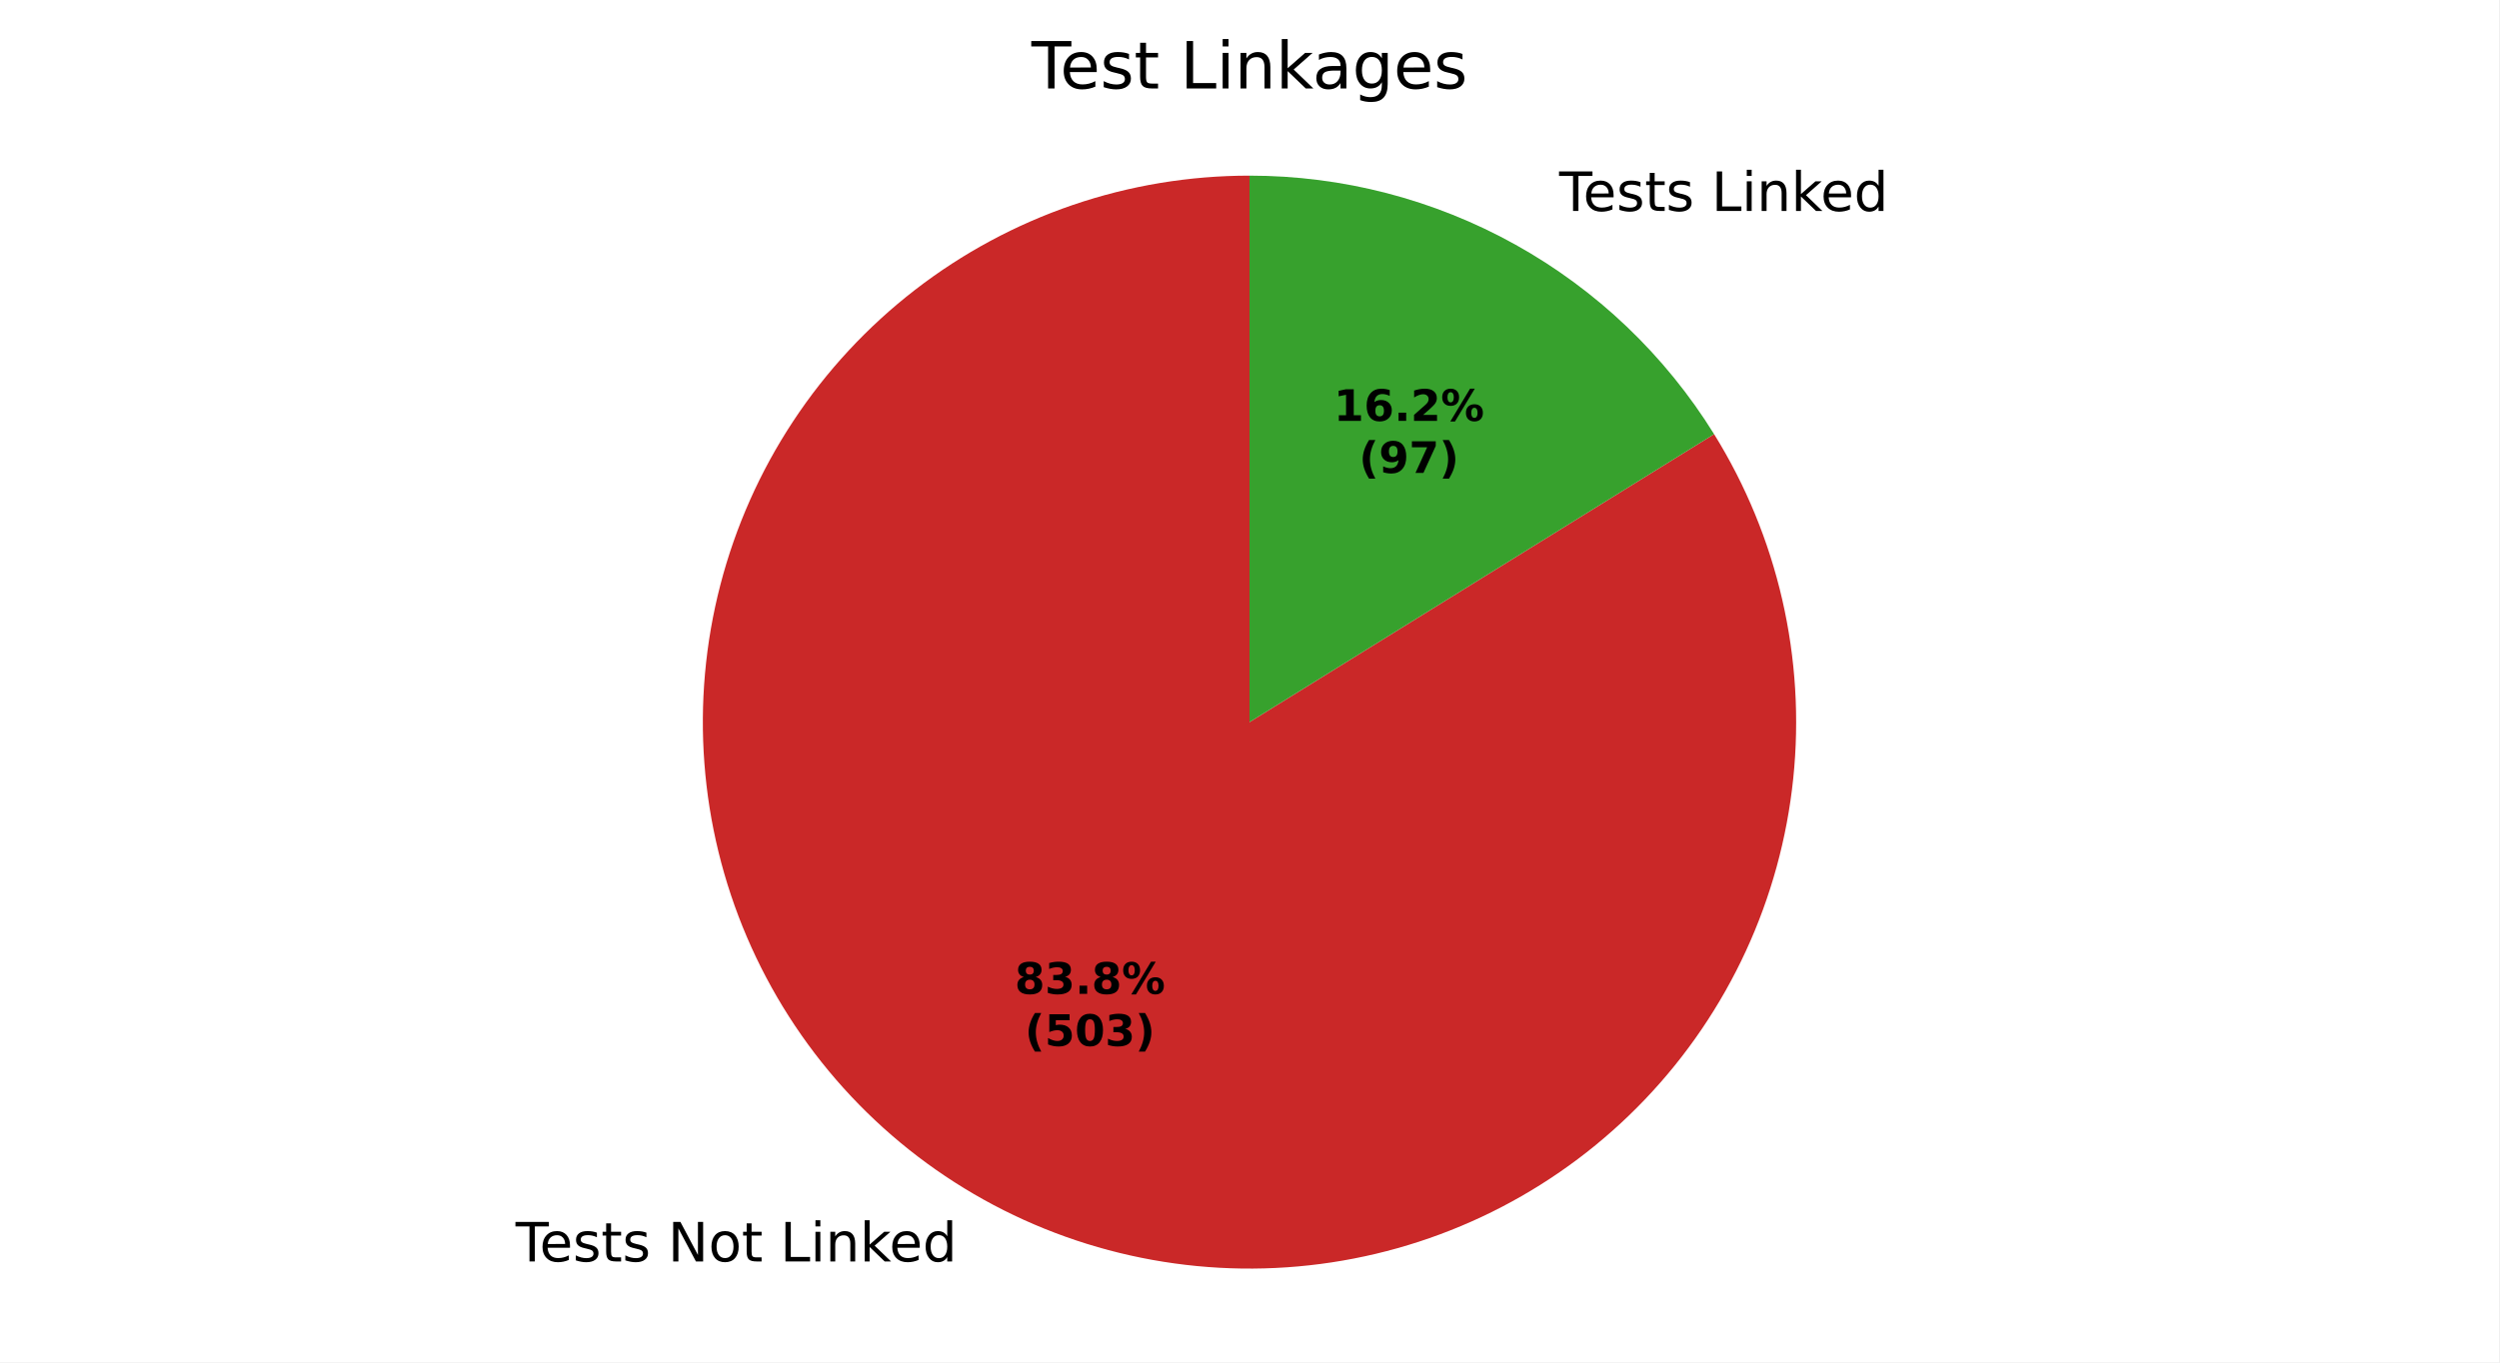
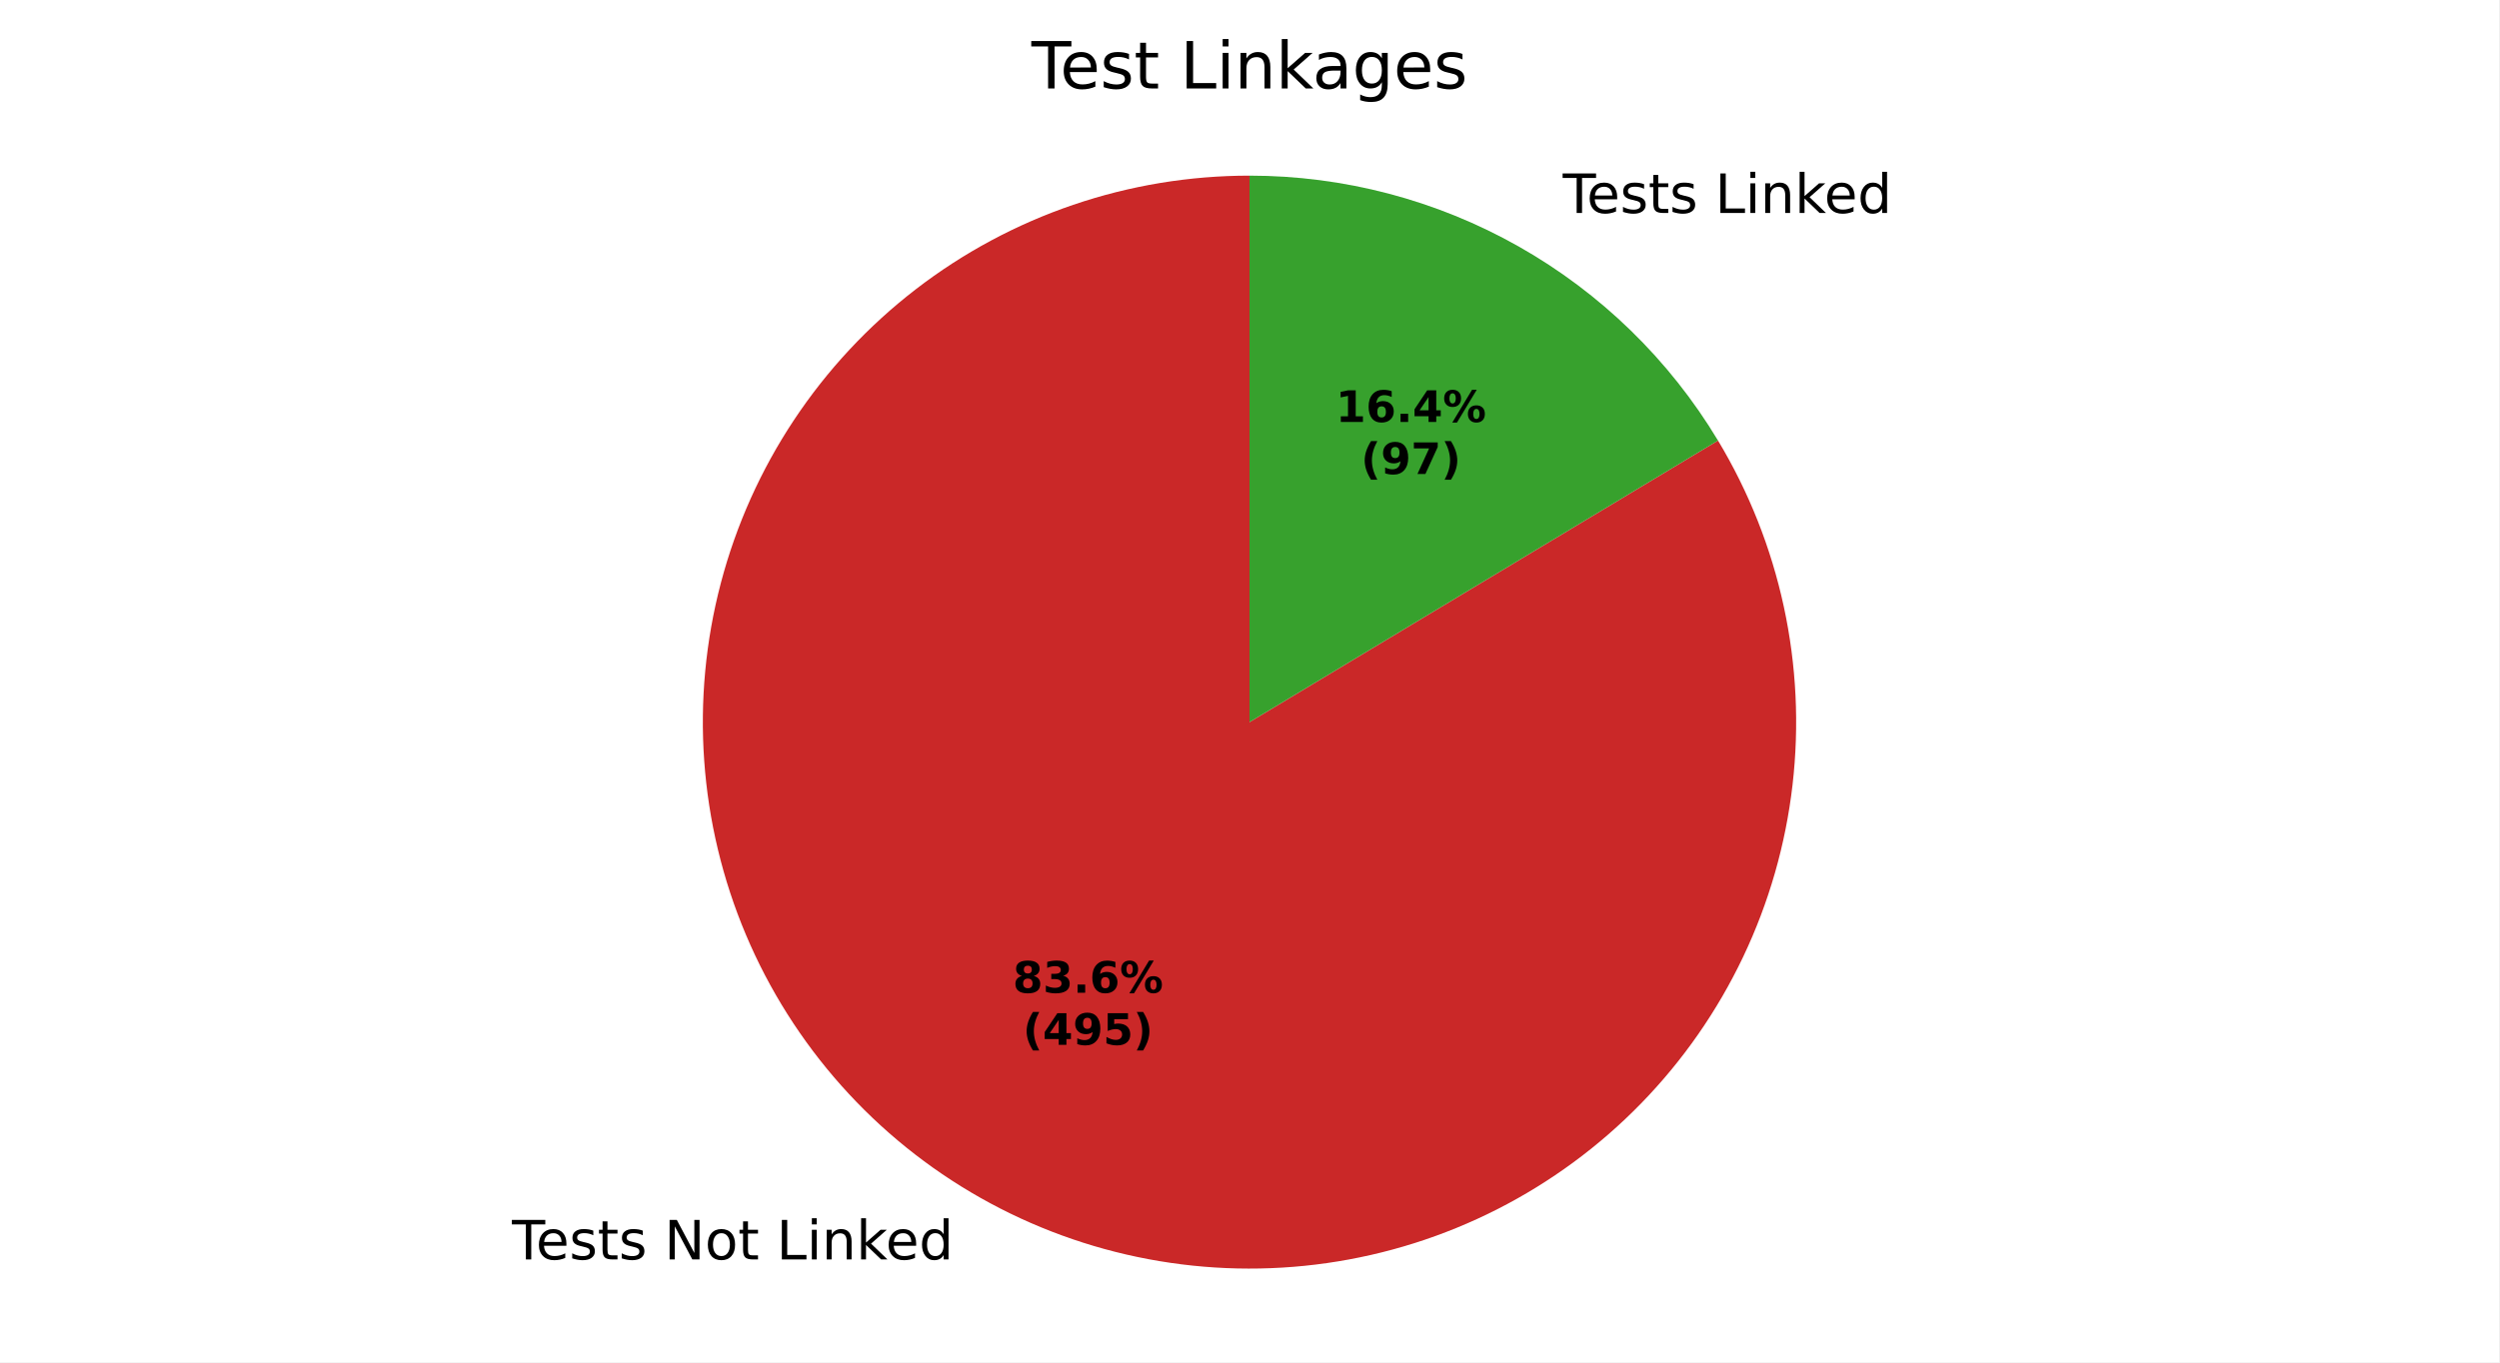
<svg xmlns="http://www.w3.org/2000/svg" xmlns:xlink="http://www.w3.org/1999/xlink" width="460.8pt" height="251.278pt" viewBox="0 0 460.8 251.278" version="1.1">
  <defs>
    <style type="text/css">*{stroke-linejoin: round; stroke-linecap: butt}</style>
  </defs>
  <g id="figure_1">
    <g id="patch_1">
      <path d="M 0 251.278  L 460.8 251.278  L 460.8 0  L 0 0  z " style="fill: #ffffff" />
    </g>
    <g id="axes_1">
      <g id="patch_2">
-         <path d="M 230.4 32.398  C 219.314 32.398 208.303 34.227 197.812 37.811  C 187.32 41.396 177.492 46.686 168.723 53.47  C 159.954 60.253 152.364 68.437 146.259 77.691  C 140.155 86.945 135.618 97.144 132.833 107.875  C 130.048 118.606 129.052 129.723 129.885 140.778  C 130.719 151.833 133.371 162.675 137.734 172.867  C 142.097 183.059 148.111 192.462 155.535 200.696  C 162.959 208.93 171.69 215.883 181.377 221.274  C 191.064 226.666 201.575 230.423 212.485 232.393  C 223.395 234.364 234.556 234.521 245.517 232.858  C 256.478 231.196 267.09 227.736 276.925 222.619  C 286.76 217.502 295.683 210.797 303.336 202.775  C 310.988 194.754 317.265 185.524 321.913 175.459  C 326.561 165.394 329.517 154.631 330.662 143.603  C 331.806 132.576 331.123 121.435 328.641 110.63  C 326.159 99.825 321.911 89.503 316.069 80.081  L 230.4 133.198  z " style="fill: #ca2828" />
+         <path d="M 230.4 32.398  C 219.343 32.398 208.36 34.218 197.893 37.783  C 187.427 41.349 177.618 46.613 168.86 53.364  C 160.103 60.115 152.515 68.261 146.403 77.475  C 140.29 86.689 135.735 96.847 132.92 107.54  C 130.106 118.233 129.07 129.317 129.854 140.347  C 130.638 151.376 133.232 162.202 137.531 172.39  C 141.83 182.577 147.776 191.988 155.131 200.245  C 162.486 208.501 171.149 215.492 180.774 220.936  C 190.399 226.38 200.854 230.203 211.72 232.252  C 222.585 234.301 233.715 234.549 244.661 232.984  C 255.607 231.42 266.222 228.065 276.079 223.054  C 285.936 218.043 294.901 211.444 302.616 203.523  C 310.33 195.601 316.689 186.463 321.436 176.477  C 326.184 166.491 329.256 155.791 330.529 144.807  C 331.803 133.823 331.26 122.704 328.923 111.896  C 326.587 101.089 322.487 90.739 316.79 81.262  L 230.4 133.198  z " style="fill: #ca2828" />
      </g>
      <g id="patch_3">
-         <path d="M 316.069 80.081  C 307.029 65.5 294.413 53.466 279.423 45.122  C 264.432 36.778 247.556 32.398 230.4 32.398  L 230.4 133.198  z " style="fill: #37a12d" />
+         <path d="M 316.79 81.262  C 307.83 66.357 295.163 54.022 280.026 45.46  C 264.889 36.899 247.791 32.398 230.4 32.398  L 230.4 133.198  z " style="fill: #37a12d" />
      </g>
      <g id="matplotlib.axis_1" />
      <g id="matplotlib.axis_2" />
      <g id="text_1">
-         <g transform="translate(95.07357 232.6801) scale(0.1 -0.1)">
+         <g transform="translate(94.40989 232.3077) scale(0.1 -0.1)">
          <defs>
            <path id="DejaVuSans-37" d="M -19 4666  L 3928 4666  L 3928 4134  L 2272 4134  L 2272 0  L 1638 0  L 1638 4134  L -19 4134  L -19 4666  z " transform="scale(0.015625)" />
            <path id="DejaVuSans-48" d="M 3597 1894  L 3597 1613  L 953 1613  Q 991 1019 1311 708  Q 1631 397 2203 397  Q 2534 397 2845 478  Q 3156 559 3463 722  L 3463 178  Q 3153 47 2828 -22  Q 2503 -91 2169 -91  Q 1331 -91 842 396  Q 353 884 353 1716  Q 353 2575 817 3079  Q 1281 3584 2069 3584  Q 2775 3584 3186 3129  Q 3597 2675 3597 1894  z M 3022 2063  Q 3016 2534 2758 2815  Q 2500 3097 2075 3097  Q 1594 3097 1305 2825  Q 1016 2553 972 2059  L 3022 2063  z " transform="scale(0.015625)" />
            <path id="DejaVuSans-56" d="M 2834 3397  L 2834 2853  Q 2591 2978 2328 3040  Q 2066 3103 1784 3103  Q 1356 3103 1142 2972  Q 928 2841 928 2578  Q 928 2378 1081 2264  Q 1234 2150 1697 2047  L 1894 2003  Q 2506 1872 2764 1633  Q 3022 1394 3022 966  Q 3022 478 2636 193  Q 2250 -91 1575 -91  Q 1294 -91 989 -36  Q 684 19 347 128  L 347 722  Q 666 556 975 473  Q 1284 391 1588 391  Q 1994 391 2212 530  Q 2431 669 2431 922  Q 2431 1156 2273 1281  Q 2116 1406 1581 1522  L 1381 1569  Q 847 1681 609 1914  Q 372 2147 372 2553  Q 372 3047 722 3315  Q 1072 3584 1716 3584  Q 2034 3584 2315 3537  Q 2597 3491 2834 3397  z " transform="scale(0.015625)" />
            <path id="DejaVuSans-57" d="M 1172 4494  L 1172 3500  L 2356 3500  L 2356 3053  L 1172 3053  L 1172 1153  Q 1172 725 1289 603  Q 1406 481 1766 481  L 2356 481  L 2356 0  L 1766 0  Q 1100 0 847 248  Q 594 497 594 1153  L 594 3053  L 172 3053  L 172 3500  L 594 3500  L 594 4494  L 1172 4494  z " transform="scale(0.015625)" />
            <path id="DejaVuSans-3" transform="scale(0.015625)" />
            <path id="DejaVuSans-31" d="M 628 4666  L 1478 4666  L 3547 763  L 3547 4666  L 4159 4666  L 4159 0  L 3309 0  L 1241 3903  L 1241 0  L 628 0  L 628 4666  z " transform="scale(0.015625)" />
            <path id="DejaVuSans-52" d="M 1959 3097  Q 1497 3097 1228 2736  Q 959 2375 959 1747  Q 959 1119 1226 758  Q 1494 397 1959 397  Q 2419 397 2687 759  Q 2956 1122 2956 1747  Q 2956 2369 2687 2733  Q 2419 3097 1959 3097  z M 1959 3584  Q 2709 3584 3137 3096  Q 3566 2609 3566 1747  Q 3566 888 3137 398  Q 2709 -91 1959 -91  Q 1206 -91 779 398  Q 353 888 353 1747  Q 353 2609 779 3096  Q 1206 3584 1959 3584  z " transform="scale(0.015625)" />
            <path id="DejaVuSans-2f" d="M 628 4666  L 1259 4666  L 1259 531  L 3531 531  L 3531 0  L 628 0  L 628 4666  z " transform="scale(0.015625)" />
            <path id="DejaVuSans-4c" d="M 603 3500  L 1178 3500  L 1178 0  L 603 0  L 603 3500  z M 603 4863  L 1178 4863  L 1178 4134  L 603 4134  L 603 4863  z " transform="scale(0.015625)" />
            <path id="DejaVuSans-51" d="M 3513 2113  L 3513 0  L 2938 0  L 2938 2094  Q 2938 2591 2744 2837  Q 2550 3084 2163 3084  Q 1697 3084 1428 2787  Q 1159 2491 1159 1978  L 1159 0  L 581 0  L 581 3500  L 1159 3500  L 1159 2956  Q 1366 3272 1645 3428  Q 1925 3584 2291 3584  Q 2894 3584 3203 3211  Q 3513 2838 3513 2113  z " transform="scale(0.015625)" />
            <path id="DejaVuSans-4e" d="M 581 4863  L 1159 4863  L 1159 1991  L 2875 3500  L 3609 3500  L 1753 1863  L 3688 0  L 2938 0  L 1159 1709  L 1159 0  L 581 0  L 581 4863  z " transform="scale(0.015625)" />
            <path id="DejaVuSans-47" d="M 2906 2969  L 2906 4863  L 3481 4863  L 3481 0  L 2906 0  L 2906 525  Q 2725 213 2448 61  Q 2172 -91 1784 -91  Q 1150 -91 751 415  Q 353 922 353 1747  Q 353 2572 751 3078  Q 1150 3584 1784 3584  Q 2172 3584 2448 3432  Q 2725 3281 2906 2969  z M 947 1747  Q 947 1113 1208 752  Q 1469 391 1925 391  Q 2381 391 2643 752  Q 2906 1113 2906 1747  Q 2906 2381 2643 2742  Q 2381 3103 1925 3103  Q 1469 3103 1208 2742  Q 947 2381 947 1747  z " transform="scale(0.015625)" />
          </defs>
          <use xlink:href="#DejaVuSans-37" />
          <use xlink:href="#DejaVuSans-48" transform="translate(44.09375 0)" />
          <use xlink:href="#DejaVuSans-56" transform="translate(105.625 0)" />
          <use xlink:href="#DejaVuSans-57" transform="translate(157.7188 0)" />
          <use xlink:href="#DejaVuSans-56" transform="translate(196.9219 0)" />
          <use xlink:href="#DejaVuSans-3" transform="translate(249.0156 0)" />
          <use xlink:href="#DejaVuSans-31" transform="translate(280.7969 0)" />
          <use xlink:href="#DejaVuSans-52" transform="translate(355.6094 0)" />
          <use xlink:href="#DejaVuSans-57" transform="translate(416.7969 0)" />
          <use xlink:href="#DejaVuSans-3" transform="translate(456 0)" />
          <use xlink:href="#DejaVuSans-2f" transform="translate(487.7812 0)" />
          <use xlink:href="#DejaVuSans-4c" transform="translate(543.5 0)" />
          <use xlink:href="#DejaVuSans-51" transform="translate(571.2812 0)" />
          <use xlink:href="#DejaVuSans-4e" transform="translate(634.6562 0)" />
          <use xlink:href="#DejaVuSans-48" transform="translate(689 0)" />
          <use xlink:href="#DejaVuSans-47" transform="translate(750.5312 0)" />
        </g>
      </g>
      <g id="text_2">
-         <g transform="translate(284.3249 38.91231) scale(0.1 -0.1)">
+         <g transform="translate(284.9886 39.28469) scale(0.1 -0.1)">
          <use xlink:href="#DejaVuSans-3" />
          <use xlink:href="#DejaVuSans-37" transform="translate(31.78125 0)" />
          <use xlink:href="#DejaVuSans-48" transform="translate(75.875 0)" />
          <use xlink:href="#DejaVuSans-56" transform="translate(137.4062 0)" />
          <use xlink:href="#DejaVuSans-57" transform="translate(189.5 0)" />
          <use xlink:href="#DejaVuSans-56" transform="translate(228.7031 0)" />
          <use xlink:href="#DejaVuSans-3" transform="translate(280.7969 0)" />
          <use xlink:href="#DejaVuSans-2f" transform="translate(312.5781 0)" />
          <use xlink:href="#DejaVuSans-4c" transform="translate(368.2969 0)" />
          <use xlink:href="#DejaVuSans-51" transform="translate(396.0781 0)" />
          <use xlink:href="#DejaVuSans-4e" transform="translate(459.4531 0)" />
          <use xlink:href="#DejaVuSans-48" transform="translate(513.7969 0)" />
          <use xlink:href="#DejaVuSans-47" transform="translate(575.3281 0)" />
        </g>
      </g>
      <g id="text_3">
-         <g transform="translate(187.1096 183.3212) scale(0.08 -0.08)">
+         <g transform="translate(186.7476 183.1181) scale(0.08 -0.08)">
          <defs>
            <path id="DejaVuSans-Bold-1b" d="M 2228 2088  Q 1891 2088 1709 1903  Q 1528 1719 1528 1375  Q 1528 1031 1709 848  Q 1891 666 2228 666  Q 2563 666 2741 848  Q 2919 1031 2919 1375  Q 2919 1722 2741 1905  Q 2563 2088 2228 2088  z M 1350 2484  Q 925 2613 709 2878  Q 494 3144 494 3541  Q 494 4131 934 4440  Q 1375 4750 2228 4750  Q 3075 4750 3515 4442  Q 3956 4134 3956 3541  Q 3956 3144 3739 2878  Q 3522 2613 3097 2484  Q 3572 2353 3814 2058  Q 4056 1763 4056 1313  Q 4056 619 3595 264  Q 3134 -91 2228 -91  Q 1319 -91 855 264  Q 391 619 391 1313  Q 391 1763 633 2058  Q 875 2353 1350 2484  z M 1631 3419  Q 1631 3141 1786 2991  Q 1941 2841 2228 2841  Q 2509 2841 2662 2991  Q 2816 3141 2816 3419  Q 2816 3697 2662 3845  Q 2509 3994 2228 3994  Q 1941 3994 1786 3844  Q 1631 3694 1631 3419  z " transform="scale(0.015625)" />
            <path id="DejaVuSans-Bold-16" d="M 2981 2516  Q 3453 2394 3698 2092  Q 3944 1791 3944 1325  Q 3944 631 3412 270  Q 2881 -91 1863 -91  Q 1503 -91 1142 -33  Q 781 25 428 141  L 428 1069  Q 766 900 1098 814  Q 1431 728 1753 728  Q 2231 728 2486 893  Q 2741 1059 2741 1369  Q 2741 1688 2480 1852  Q 2219 2016 1709 2016  L 1228 2016  L 1228 2791  L 1734 2791  Q 2188 2791 2409 2933  Q 2631 3075 2631 3366  Q 2631 3634 2415 3781  Q 2200 3928 1806 3928  Q 1516 3928 1219 3862  Q 922 3797 628 3669  L 628 4550  Q 984 4650 1334 4700  Q 1684 4750 2022 4750  Q 2931 4750 3382 4451  Q 3834 4153 3834 3553  Q 3834 3144 3618 2883  Q 3403 2622 2981 2516  z " transform="scale(0.015625)" />
            <path id="DejaVuSans-Bold-11" d="M 653 1209  L 1778 1209  L 1778 0  L 653 0  L 653 1209  z " transform="scale(0.015625)" />
+             <path id="DejaVuSans-Bold-19" d="M 2316 2303  Q 2000 2303 1842 2098  Q 1684 1894 1684 1484  Q 1684 1075 1842 870  Q 2000 666 2316 666  Q 2634 666 2792 870  Q 2950 1075 2950 1484  Q 2950 1894 2792 2098  Q 2634 2303 2316 2303  z M 3803 4544  L 3803 3681  Q 3506 3822 3243 3889  Q 2981 3956 2731 3956  Q 2194 3956 1894 3657  Q 1594 3359 1544 2772  Q 1750 2925 1990 3001  Q 2231 3078 2516 3078  Q 3231 3078 3670 2659  Q 4109 2241 4109 1563  Q 4109 813 3618 361  Q 3128 -91 2303 -91  Q 1394 -91 895 523  Q 397 1138 397 2266  Q 397 3422 980 4083  Q 1563 4744 2578 4744  Q 2900 4744 3203 4694  Q 3506 4644 3803 4544  z " transform="scale(0.015625)" />
            <path id="DejaVuSans-Bold-8" d="M 4959 1925  Q 4738 1925 4616 1733  Q 4494 1541 4494 1184  Q 4494 825 4614 633  Q 4734 441 4959 441  Q 5184 441 5303 633  Q 5422 825 5422 1184  Q 5422 1541 5301 1733  Q 5181 1925 4959 1925  z M 4959 2450  Q 5541 2450 5875 2112  Q 6209 1775 6209 1184  Q 6209 594 5875 251  Q 5541 -91 4959 -91  Q 4378 -91 4042 251  Q 3706 594 3706 1184  Q 3706 1772 4042 2111  Q 4378 2450 4959 2450  z M 2094 -91  L 1403 -91  L 4319 4750  L 5013 4750  L 2094 -91  z M 1453 4750  Q 2034 4750 2367 4411  Q 2700 4072 2700 3481  Q 2700 2891 2367 2550  Q 2034 2209 1453 2209  Q 872 2209 539 2550  Q 206 2891 206 3481  Q 206 4072 539 4411  Q 872 4750 1453 4750  z M 1453 4225  Q 1228 4225 1106 4031  Q 984 3838 984 3481  Q 984 3122 1106 2926  Q 1228 2731 1453 2731  Q 1678 2731 1798 2926  Q 1919 3122 1919 3481  Q 1919 3838 1797 4031  Q 1675 4225 1453 4225  z " transform="scale(0.015625)" />
          </defs>
          <use xlink:href="#DejaVuSans-Bold-1b" />
          <use xlink:href="#DejaVuSans-Bold-16" transform="translate(69.57812 0)" />
          <use xlink:href="#DejaVuSans-Bold-11" transform="translate(139.1562 0)" />
-           <use xlink:href="#DejaVuSans-Bold-1b" transform="translate(177.1406 0)" />
+           <use xlink:href="#DejaVuSans-Bold-19" transform="translate(177.1406 0)" />
          <use xlink:href="#DejaVuSans-Bold-8" transform="translate(246.7188 0)" />
        </g>
-         <g transform="translate(188.9808 192.9228) scale(0.08 -0.08)">
+         <g transform="translate(188.6188 192.7197) scale(0.08 -0.08)">
          <defs>
            <path id="DejaVuSans-Bold-b" d="M 2413 -844  L 1484 -844  Q 1006 -72 778 623  Q 550 1319 550 2003  Q 550 2688 779 3389  Q 1009 4091 1484 4856  L 2413 4856  Q 2013 4116 1813 3408  Q 1613 2700 1613 2009  Q 1613 1319 1811 609  Q 2009 -100 2413 -844  z " transform="scale(0.015625)" />
+             <path id="DejaVuSans-Bold-17" d="M 2356 3675  L 1038 1722  L 2356 1722  L 2356 3675  z M 2156 4666  L 3494 4666  L 3494 1722  L 4159 1722  L 4159 850  L 3494 850  L 3494 0  L 2356 0  L 2356 850  L 288 850  L 288 1881  L 2156 4666  z " transform="scale(0.015625)" />
+             <path id="DejaVuSans-Bold-1c" d="M 641 103  L 641 966  Q 928 831 1190 764  Q 1453 697 1709 697  Q 2247 697 2547 995  Q 2847 1294 2900 1881  Q 2688 1725 2447 1647  Q 2206 1569 1925 1569  Q 1209 1569 770 1986  Q 331 2403 331 3084  Q 331 3838 820 4291  Q 1309 4744 2131 4744  Q 3044 4744 3544 4128  Q 4044 3513 4044 2388  Q 4044 1231 3459 570  Q 2875 -91 1856 -91  Q 1528 -91 1228 -42  Q 928 6 641 103  z M 2125 2350  Q 2441 2350 2600 2554  Q 2759 2759 2759 3169  Q 2759 3575 2600 3781  Q 2441 3988 2125 3988  Q 1809 3988 1650 3781  Q 1491 3575 1491 3169  Q 1491 2759 1650 2554  Q 1809 2350 2125 2350  z " transform="scale(0.015625)" />
            <path id="DejaVuSans-Bold-18" d="M 678 4666  L 3669 4666  L 3669 3781  L 1638 3781  L 1638 3059  Q 1775 3097 1914 3117  Q 2053 3138 2203 3138  Q 3056 3138 3531 2711  Q 4006 2284 4006 1522  Q 4006 766 3489 337  Q 2972 -91 2053 -91  Q 1656 -91 1267 -14  Q 878 63 494 219  L 494 1166  Q 875 947 1217 837  Q 1559 728 1863 728  Q 2300 728 2551 942  Q 2803 1156 2803 1522  Q 2803 1891 2551 2103  Q 2300 2316 1863 2316  Q 1603 2316 1309 2248  Q 1016 2181 678 2041  L 678 4666  z " transform="scale(0.015625)" />
-             <path id="DejaVuSans-Bold-13" d="M 2944 2338  Q 2944 3213 2780 3570  Q 2616 3928 2228 3928  Q 1841 3928 1675 3570  Q 1509 3213 1509 2338  Q 1509 1453 1675 1090  Q 1841 728 2228 728  Q 2613 728 2778 1090  Q 2944 1453 2944 2338  z M 4147 2328  Q 4147 1169 3647 539  Q 3147 -91 2228 -91  Q 1306 -91 806 539  Q 306 1169 306 2328  Q 306 3491 806 4120  Q 1306 4750 2228 4750  Q 3147 4750 3647 4120  Q 4147 3491 4147 2328  z " transform="scale(0.015625)" />
            <path id="DejaVuSans-Bold-c" d="M 513 -844  Q 913 -100 1113 609  Q 1313 1319 1313 2009  Q 1313 2700 1113 3408  Q 913 4116 513 4856  L 1441 4856  Q 1916 4091 2145 3389  Q 2375 2688 2375 2003  Q 2375 1319 2147 623  Q 1919 -72 1441 -844  L 513 -844  z " transform="scale(0.015625)" />
          </defs>
          <use xlink:href="#DejaVuSans-Bold-b" />
-           <use xlink:href="#DejaVuSans-Bold-18" transform="translate(45.70312 0)" />
-           <use xlink:href="#DejaVuSans-Bold-13" transform="translate(115.2812 0)" />
-           <use xlink:href="#DejaVuSans-Bold-16" transform="translate(184.8594 0)" />
+           <use xlink:href="#DejaVuSans-Bold-17" transform="translate(45.70312 0)" />
+           <use xlink:href="#DejaVuSans-Bold-1c" transform="translate(115.2812 0)" />
+           <use xlink:href="#DejaVuSans-Bold-18" transform="translate(184.8594 0)" />
          <use xlink:href="#DejaVuSans-Bold-c" transform="translate(254.4375 0)" />
        </g>
      </g>
      <g id="text_4">
-         <g transform="translate(245.9367 77.62973) scale(0.08 -0.08)">
+         <g transform="translate(246.2987 77.83285) scale(0.08 -0.08)">
          <defs>
            <path id="DejaVuSans-Bold-14" d="M 750 831  L 1813 831  L 1813 3847  L 722 3622  L 722 4441  L 1806 4666  L 2950 4666  L 2950 831  L 4013 831  L 4013 0  L 750 0  L 750 831  z " transform="scale(0.015625)" />
-             <path id="DejaVuSans-Bold-19" d="M 2316 2303  Q 2000 2303 1842 2098  Q 1684 1894 1684 1484  Q 1684 1075 1842 870  Q 2000 666 2316 666  Q 2634 666 2792 870  Q 2950 1075 2950 1484  Q 2950 1894 2792 2098  Q 2634 2303 2316 2303  z M 3803 4544  L 3803 3681  Q 3506 3822 3243 3889  Q 2981 3956 2731 3956  Q 2194 3956 1894 3657  Q 1594 3359 1544 2772  Q 1750 2925 1990 3001  Q 2231 3078 2516 3078  Q 3231 3078 3670 2659  Q 4109 2241 4109 1563  Q 4109 813 3618 361  Q 3128 -91 2303 -91  Q 1394 -91 895 523  Q 397 1138 397 2266  Q 397 3422 980 4083  Q 1563 4744 2578 4744  Q 2900 4744 3203 4694  Q 3506 4644 3803 4544  z " transform="scale(0.015625)" />
-             <path id="DejaVuSans-Bold-15" d="M 1844 884  L 3897 884  L 3897 0  L 506 0  L 506 884  L 2209 2388  Q 2438 2594 2547 2791  Q 2656 2988 2656 3200  Q 2656 3528 2436 3728  Q 2216 3928 1850 3928  Q 1569 3928 1234 3808  Q 900 3688 519 3450  L 519 4475  Q 925 4609 1322 4679  Q 1719 4750 2100 4750  Q 2938 4750 3402 4381  Q 3866 4013 3866 3353  Q 3866 2972 3669 2642  Q 3472 2313 2841 1759  L 1844 884  z " transform="scale(0.015625)" />
          </defs>
          <use xlink:href="#DejaVuSans-Bold-14" />
          <use xlink:href="#DejaVuSans-Bold-19" transform="translate(69.57812 0)" />
          <use xlink:href="#DejaVuSans-Bold-11" transform="translate(139.1562 0)" />
-           <use xlink:href="#DejaVuSans-Bold-15" transform="translate(177.1406 0)" />
+           <use xlink:href="#DejaVuSans-Bold-17" transform="translate(177.1406 0)" />
          <use xlink:href="#DejaVuSans-Bold-8" transform="translate(246.7188 0)" />
        </g>
-         <g transform="translate(250.5911 87.23129) scale(0.08 -0.08)">
+         <g transform="translate(250.9531 87.43441) scale(0.08 -0.08)">
          <defs>
-             <path id="DejaVuSans-Bold-1c" d="M 641 103  L 641 966  Q 928 831 1190 764  Q 1453 697 1709 697  Q 2247 697 2547 995  Q 2847 1294 2900 1881  Q 2688 1725 2447 1647  Q 2206 1569 1925 1569  Q 1209 1569 770 1986  Q 331 2403 331 3084  Q 331 3838 820 4291  Q 1309 4744 2131 4744  Q 3044 4744 3544 4128  Q 4044 3513 4044 2388  Q 4044 1231 3459 570  Q 2875 -91 1856 -91  Q 1528 -91 1228 -42  Q 928 6 641 103  z M 2125 2350  Q 2441 2350 2600 2554  Q 2759 2759 2759 3169  Q 2759 3575 2600 3781  Q 2441 3988 2125 3988  Q 1809 3988 1650 3781  Q 1491 3575 1491 3169  Q 1491 2759 1650 2554  Q 1809 2350 2125 2350  z " transform="scale(0.015625)" />
            <path id="DejaVuSans-Bold-1a" d="M 428 4666  L 3944 4666  L 3944 3988  L 2125 0  L 953 0  L 2675 3781  L 428 3781  L 428 4666  z " transform="scale(0.015625)" />
          </defs>
          <use xlink:href="#DejaVuSans-Bold-b" />
          <use xlink:href="#DejaVuSans-Bold-1c" transform="translate(45.70312 0)" />
          <use xlink:href="#DejaVuSans-Bold-1a" transform="translate(115.2812 0)" />
          <use xlink:href="#DejaVuSans-Bold-c" transform="translate(184.8594 0)" />
        </g>
      </g>
      <g id="text_5">
        <g transform="translate(190.1925 16.31812) scale(0.12 -0.12)">
          <defs>
            <path id="DejaVuSans-44" d="M 2194 1759  Q 1497 1759 1228 1600  Q 959 1441 959 1056  Q 959 750 1161 570  Q 1363 391 1709 391  Q 2188 391 2477 730  Q 2766 1069 2766 1631  L 2766 1759  L 2194 1759  z M 3341 1997  L 3341 0  L 2766 0  L 2766 531  Q 2569 213 2275 61  Q 1981 -91 1556 -91  Q 1019 -91 701 211  Q 384 513 384 1019  Q 384 1609 779 1909  Q 1175 2209 1959 2209  L 2766 2209  L 2766 2266  Q 2766 2663 2505 2880  Q 2244 3097 1772 3097  Q 1472 3097 1187 3025  Q 903 2953 641 2809  L 641 3341  Q 956 3463 1253 3523  Q 1550 3584 1831 3584  Q 2591 3584 2966 3190  Q 3341 2797 3341 1997  z " transform="scale(0.015625)" />
            <path id="DejaVuSans-4a" d="M 2906 1791  Q 2906 2416 2648 2759  Q 2391 3103 1925 3103  Q 1463 3103 1205 2759  Q 947 2416 947 1791  Q 947 1169 1205 825  Q 1463 481 1925 481  Q 2391 481 2648 825  Q 2906 1169 2906 1791  z M 3481 434  Q 3481 -459 3084 -895  Q 2688 -1331 1869 -1331  Q 1566 -1331 1297 -1286  Q 1028 -1241 775 -1147  L 775 -588  Q 1028 -725 1275 -790  Q 1522 -856 1778 -856  Q 2344 -856 2625 -561  Q 2906 -266 2906 331  L 2906 616  Q 2728 306 2450 153  Q 2172 0 1784 0  Q 1141 0 747 490  Q 353 981 353 1791  Q 353 2603 747 3093  Q 1141 3584 1784 3584  Q 2172 3584 2450 3431  Q 2728 3278 2906 2969  L 2906 3500  L 3481 3500  L 3481 434  z " transform="scale(0.015625)" />
          </defs>
          <use xlink:href="#DejaVuSans-37" />
          <use xlink:href="#DejaVuSans-48" transform="translate(44.09375 0)" />
          <use xlink:href="#DejaVuSans-56" transform="translate(105.625 0)" />
          <use xlink:href="#DejaVuSans-57" transform="translate(157.7188 0)" />
          <use xlink:href="#DejaVuSans-3" transform="translate(196.9219 0)" />
          <use xlink:href="#DejaVuSans-2f" transform="translate(228.7031 0)" />
          <use xlink:href="#DejaVuSans-4c" transform="translate(284.4219 0)" />
          <use xlink:href="#DejaVuSans-51" transform="translate(312.2031 0)" />
          <use xlink:href="#DejaVuSans-4e" transform="translate(375.5781 0)" />
          <use xlink:href="#DejaVuSans-44" transform="translate(431.7344 0)" />
          <use xlink:href="#DejaVuSans-4a" transform="translate(493.0156 0)" />
          <use xlink:href="#DejaVuSans-48" transform="translate(556.5 0)" />
          <use xlink:href="#DejaVuSans-56" transform="translate(618.0312 0)" />
        </g>
      </g>
    </g>
  </g>
</svg>
